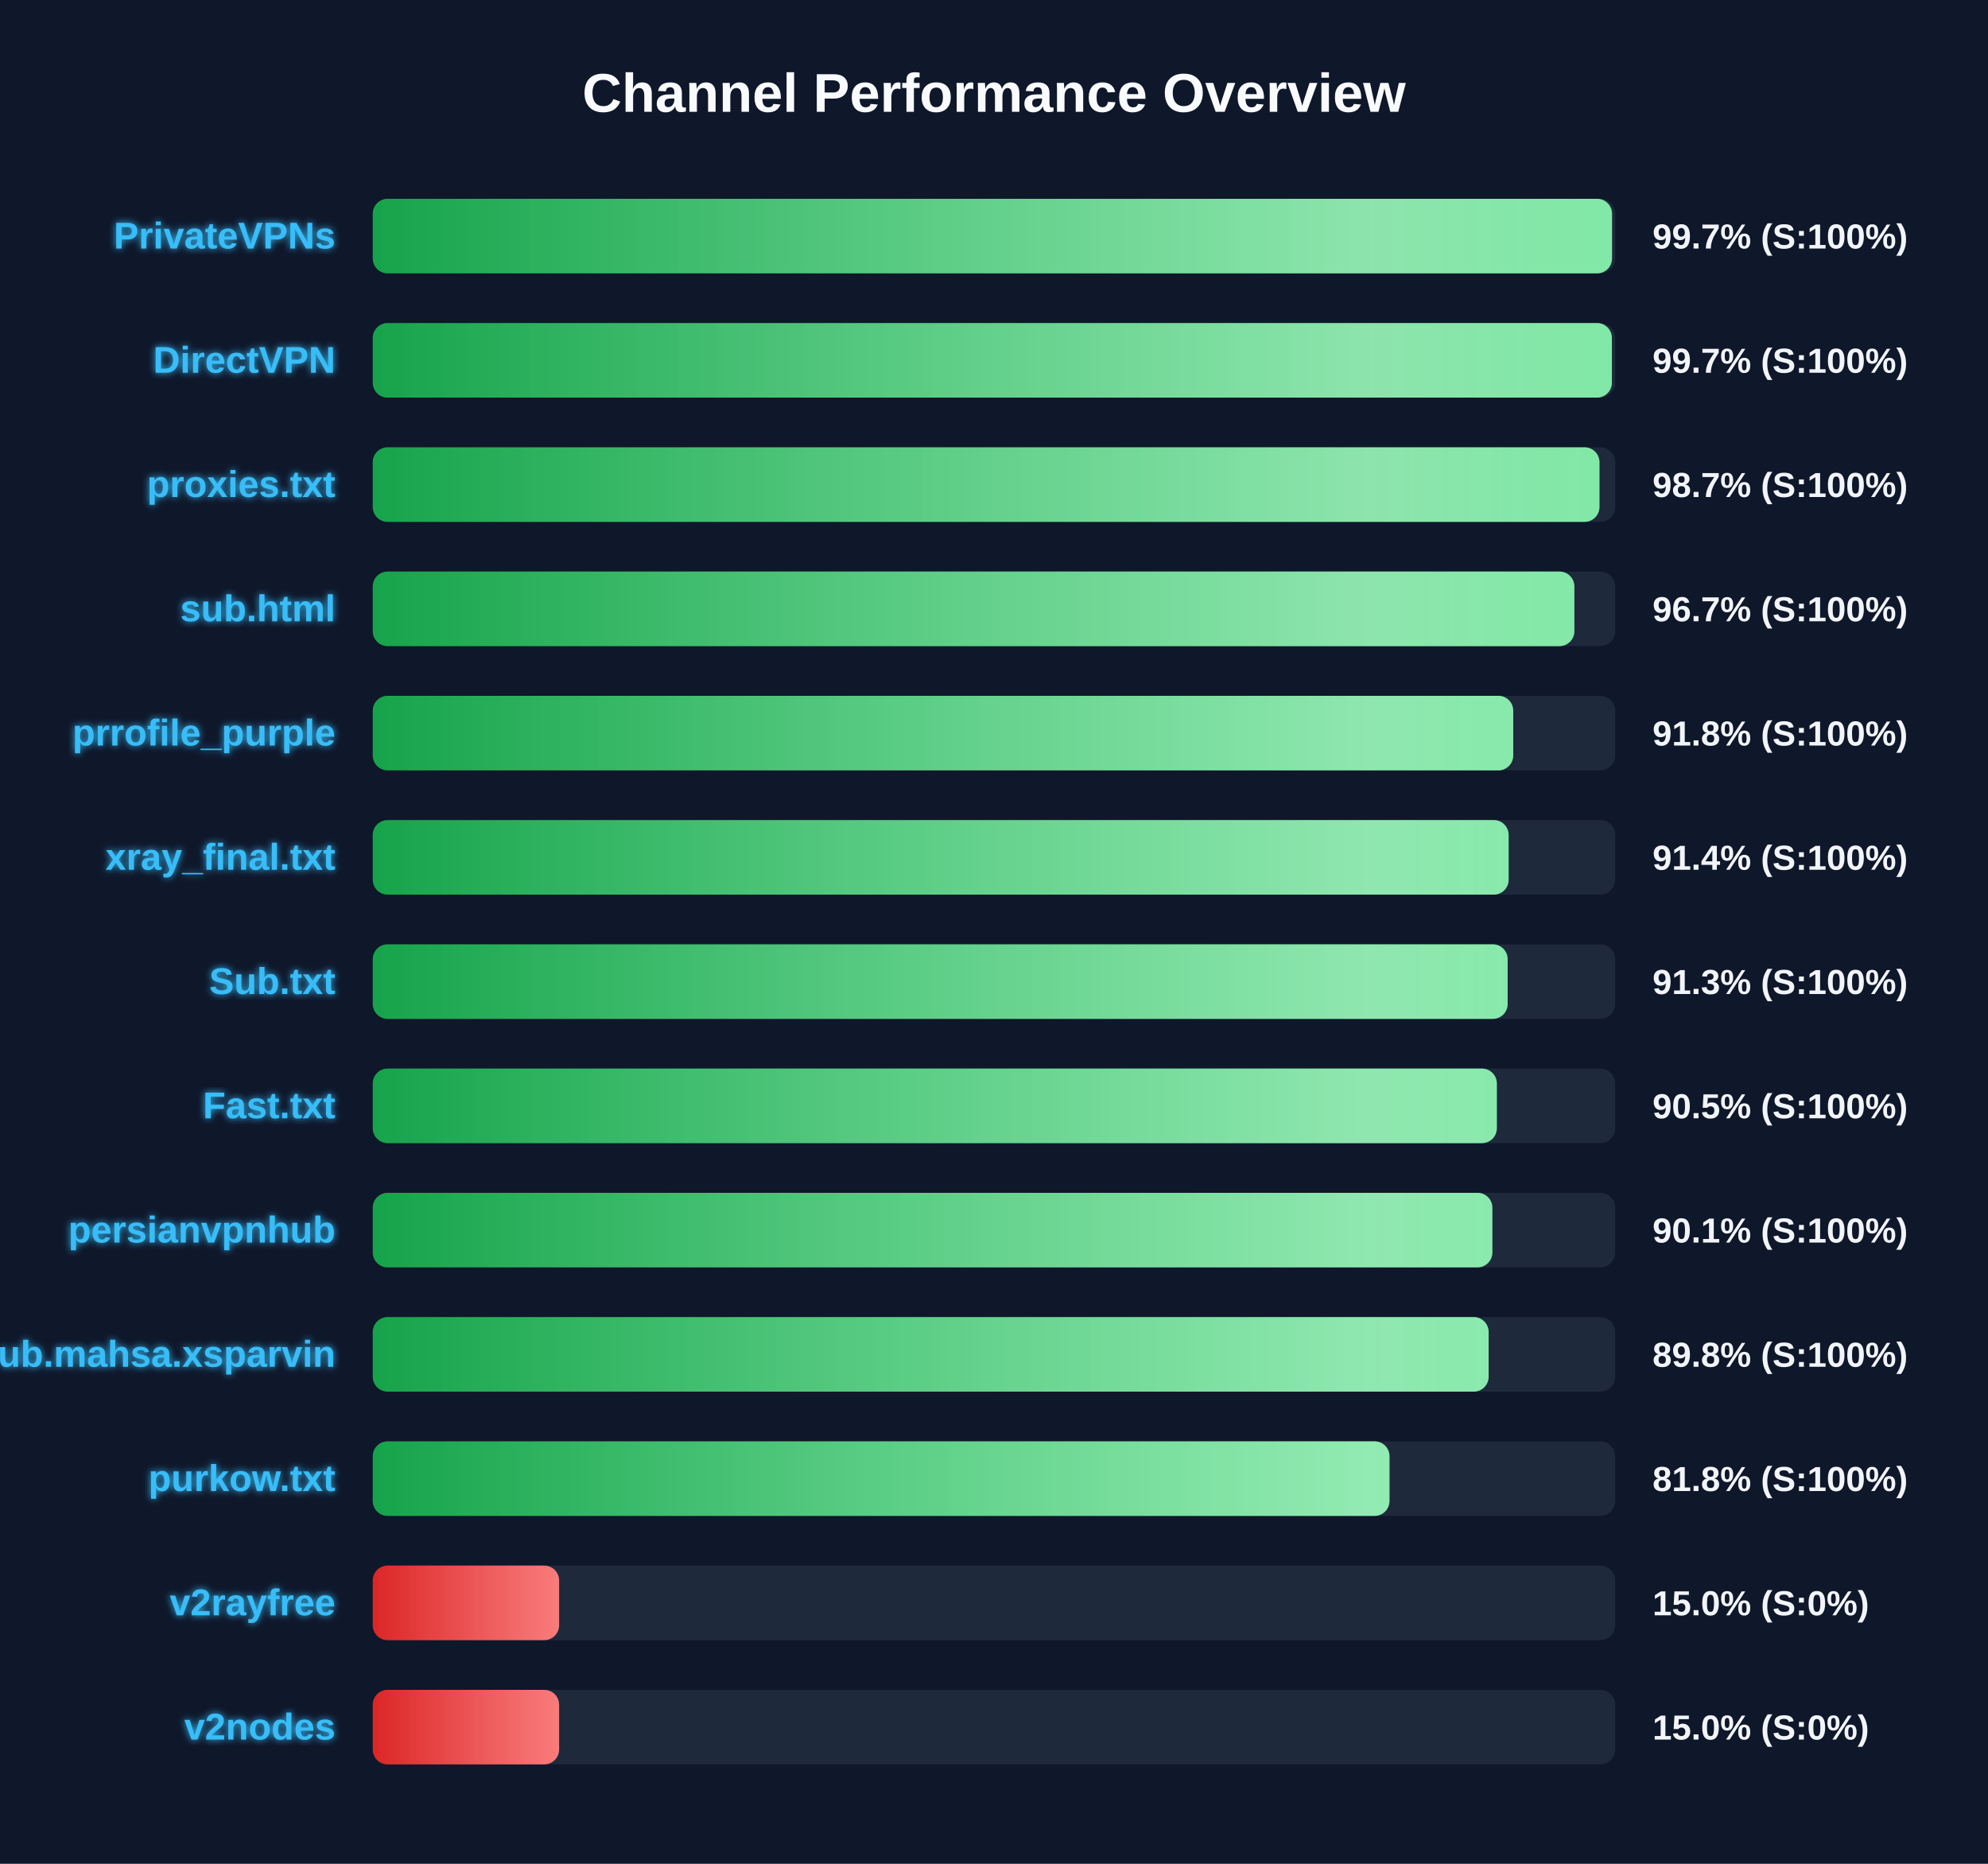
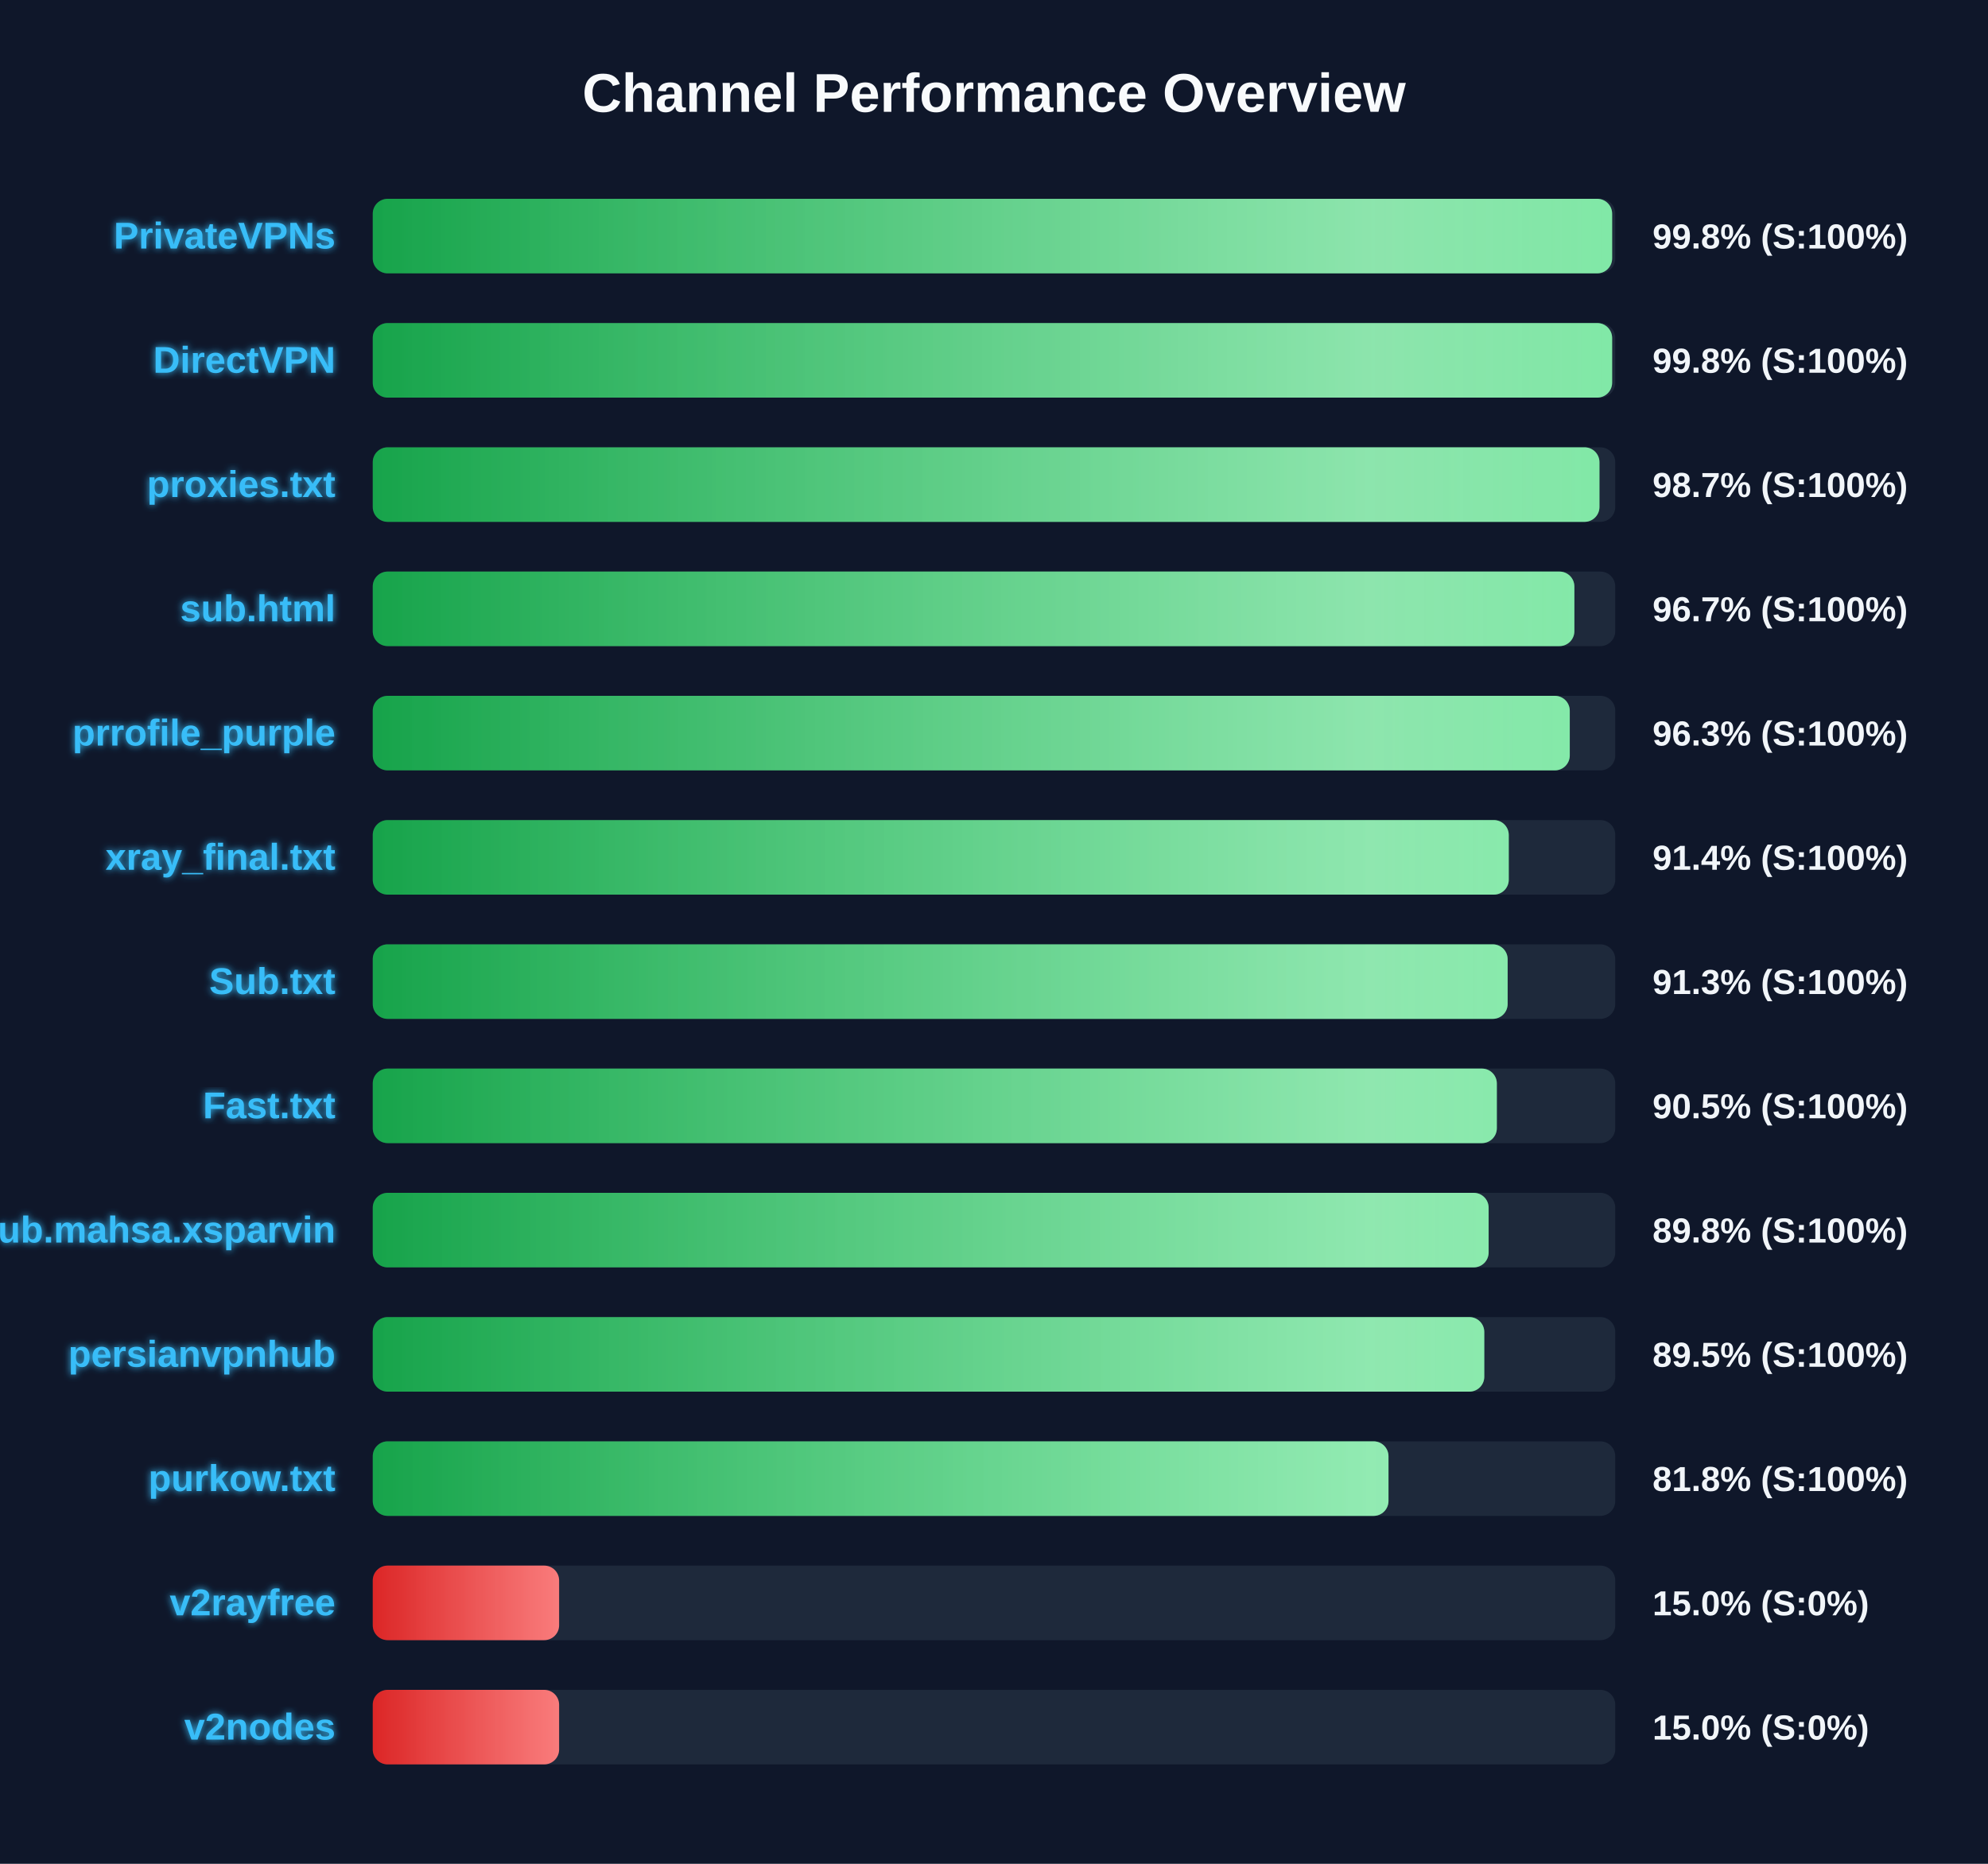
<svg xmlns="http://www.w3.org/2000/svg" width="800" height="750" version="1.1">
  <defs>
    <linearGradient id="grad-green" x1="0%" y1="0%" x2="100%" y2="0%">
      <stop offset="0%" stop-color="#16a34a" />
      <stop offset="100%" stop-color="#4ade80" />
    </linearGradient>
    <linearGradient id="grad-yellow" x1="0%" y1="0%" x2="100%" y2="0%">
      <stop offset="0%" stop-color="#ca8a04" />
      <stop offset="100%" stop-color="#fde047" />
    </linearGradient>
    <linearGradient id="grad-red" x1="0%" y1="0%" x2="100%" y2="0%">
      <stop offset="0%" stop-color="#dc2626" />
      <stop offset="100%" stop-color="#f87171" />
    </linearGradient>
    <linearGradient id="shimmer" x1="0%" y1="0%" x2="100%" y2="0%">
      <stop offset="0%" stop-color="rgba(255,255,255,0)" />
      <stop offset="50%" stop-color="rgba(255,255,255,0.4)" />
      <stop offset="100%" stop-color="rgba(255,255,255,0)" />
    </linearGradient>
    <filter id="glow" x="-20%" y="-20%" width="140%" height="140%">
      <feGaussianBlur stdDeviation="1.5" result="blur" />
      <feComposite in="SourceGraphic" in2="blur" operator="over" />
    </filter>
  </defs>
  <style>
        .bg-rect { fill: #0f172a; }
        .title { font: bold 22px 'Segoe UI', Arial, sans-serif; fill: #f8fafc; }
        .row { font: bold 15px 'Segoe UI', Arial, sans-serif; fill: #38bdf8; filter: url(#glow); }
        .score { font: bold 14px 'Segoe UI', Arial, sans-serif; fill: #f1f5f9; }
        @keyframes shimmer-anim {
            0% { transform: translateX(-100%); }
            100% { transform: translateX(200%); }
        }
        .shimmer-rect {
            animation: shimmer-anim 2.5s infinite linear;
        }
    </style>
  <rect width="100%" height="100%" class="bg-rect" />
  <text x="400" y="45" text-anchor="middle" class="title">Channel Performance Overview</text>
  <rect x="150" y="80" width="500" height="30" fill="#1e293b" rx="6" />
  <clipPath id="clip-0">
-     <rect x="150" y="80" width="498.7" height="30" rx="6" />
+     <rect x="150" y="80" width="498.75" height="30" rx="6" />
  </clipPath>
-   <rect x="150" y="80" width="498.7" height="30" fill="url(#grad-green)" rx="6" />
+   <rect x="150" y="80" width="498.75" height="30" fill="url(#grad-green)" rx="6" />
  <g clip-path="url(#clip-0)">
    <rect x="150" y="80" width="100%" height="30" fill="url(#shimmer)" class="shimmer-rect" />
  </g>
  <text x="135" y="100" text-anchor="end" class="row">PrivateVPNs</text>
-   <text x="665" y="100" text-anchor="start" class="score">99.7% (S:100%)</text>
+   <text x="665" y="100" text-anchor="start" class="score">99.8% (S:100%)</text>
  <rect x="150" y="130" width="500" height="30" fill="#1e293b" rx="6" />
  <clipPath id="clip-1">
-     <rect x="150" y="130" width="498.65" height="30" rx="6" />
+     <rect x="150" y="130" width="498.75" height="30" rx="6" />
  </clipPath>
-   <rect x="150" y="130" width="498.65" height="30" fill="url(#grad-green)" rx="6" />
+   <rect x="150" y="130" width="498.75" height="30" fill="url(#grad-green)" rx="6" />
  <g clip-path="url(#clip-1)">
    <rect x="150" y="130" width="100%" height="30" fill="url(#shimmer)" class="shimmer-rect" />
  </g>
  <text x="135" y="150" text-anchor="end" class="row">DirectVPN</text>
-   <text x="665" y="150" text-anchor="start" class="score">99.7% (S:100%)</text>
+   <text x="665" y="150" text-anchor="start" class="score">99.8% (S:100%)</text>
  <rect x="150" y="180" width="500" height="30" fill="#1e293b" rx="6" />
  <clipPath id="clip-2">
    <rect x="150" y="180" width="493.65" height="30" rx="6" />
  </clipPath>
  <rect x="150" y="180" width="493.65" height="30" fill="url(#grad-green)" rx="6" />
  <g clip-path="url(#clip-2)">
    <rect x="150" y="180" width="100%" height="30" fill="url(#shimmer)" class="shimmer-rect" />
  </g>
  <text x="135" y="200" text-anchor="end" class="row">proxies.txt</text>
  <text x="665" y="200" text-anchor="start" class="score">98.7% (S:100%)</text>
  <rect x="150" y="230" width="500" height="30" fill="#1e293b" rx="6" />
  <clipPath id="clip-3">
    <rect x="150" y="230" width="483.55" height="30" rx="6" />
  </clipPath>
  <rect x="150" y="230" width="483.55" height="30" fill="url(#grad-green)" rx="6" />
  <g clip-path="url(#clip-3)">
    <rect x="150" y="230" width="100%" height="30" fill="url(#shimmer)" class="shimmer-rect" />
  </g>
  <text x="135" y="250" text-anchor="end" class="row">sub.html</text>
  <text x="665" y="250" text-anchor="start" class="score">96.7% (S:100%)</text>
  <rect x="150" y="280" width="500" height="30" fill="#1e293b" rx="6" />
  <clipPath id="clip-4">
-     <rect x="150" y="280" width="458.95" height="30" rx="6" />
+     <rect x="150" y="280" width="481.7" height="30" rx="6" />
  </clipPath>
-   <rect x="150" y="280" width="458.95" height="30" fill="url(#grad-green)" rx="6" />
+   <rect x="150" y="280" width="481.7" height="30" fill="url(#grad-green)" rx="6" />
  <g clip-path="url(#clip-4)">
    <rect x="150" y="280" width="100%" height="30" fill="url(#shimmer)" class="shimmer-rect" />
  </g>
  <text x="135" y="300" text-anchor="end" class="row">prrofile_purple</text>
-   <text x="665" y="300" text-anchor="start" class="score">91.8% (S:100%)</text>
+   <text x="665" y="300" text-anchor="start" class="score">96.3% (S:100%)</text>
  <rect x="150" y="330" width="500" height="30" fill="#1e293b" rx="6" />
  <clipPath id="clip-5">
-     <rect x="150" y="330" width="457.1" height="30" rx="6" />
+     <rect x="150" y="330" width="457.15" height="30" rx="6" />
  </clipPath>
-   <rect x="150" y="330" width="457.1" height="30" fill="url(#grad-green)" rx="6" />
+   <rect x="150" y="330" width="457.15" height="30" fill="url(#grad-green)" rx="6" />
  <g clip-path="url(#clip-5)">
    <rect x="150" y="330" width="100%" height="30" fill="url(#shimmer)" class="shimmer-rect" />
  </g>
  <text x="135" y="350" text-anchor="end" class="row">xray_final.txt</text>
  <text x="665" y="350" text-anchor="start" class="score">91.4% (S:100%)</text>
  <rect x="150" y="380" width="500" height="30" fill="#1e293b" rx="6" />
  <clipPath id="clip-6">
    <rect x="150" y="380" width="456.7" height="30" rx="6" />
  </clipPath>
  <rect x="150" y="380" width="456.7" height="30" fill="url(#grad-green)" rx="6" />
  <g clip-path="url(#clip-6)">
    <rect x="150" y="380" width="100%" height="30" fill="url(#shimmer)" class="shimmer-rect" />
  </g>
  <text x="135" y="400" text-anchor="end" class="row">Sub.txt</text>
  <text x="665" y="400" text-anchor="start" class="score">91.3% (S:100%)</text>
  <rect x="150" y="430" width="500" height="30" fill="#1e293b" rx="6" />
  <clipPath id="clip-7">
    <rect x="150" y="430" width="452.35" height="30" rx="6" />
  </clipPath>
  <rect x="150" y="430" width="452.35" height="30" fill="url(#grad-green)" rx="6" />
  <g clip-path="url(#clip-7)">
    <rect x="150" y="430" width="100%" height="30" fill="url(#shimmer)" class="shimmer-rect" />
  </g>
  <text x="135" y="450" text-anchor="end" class="row">Fast.txt</text>
  <text x="665" y="450" text-anchor="start" class="score">90.5% (S:100%)</text>
  <rect x="150" y="480" width="500" height="30" fill="#1e293b" rx="6" />
  <clipPath id="clip-8">
-     <rect x="150" y="480" width="450.55" height="30" rx="6" />
+     <rect x="150" y="480" width="449.05" height="30" rx="6" />
  </clipPath>
-   <rect x="150" y="480" width="450.55" height="30" fill="url(#grad-green)" rx="6" />
+   <rect x="150" y="480" width="449.05" height="30" fill="url(#grad-green)" rx="6" />
  <g clip-path="url(#clip-8)">
    <rect x="150" y="480" width="100%" height="30" fill="url(#shimmer)" class="shimmer-rect" />
  </g>
-   <text x="135" y="500" text-anchor="end" class="row">persianvpnhub</text>
-   <text x="665" y="500" text-anchor="start" class="score">90.1% (S:100%)</text>
+   <text x="135" y="500" text-anchor="end" class="row">Sub.mahsa.xsparvin</text>
+   <text x="665" y="500" text-anchor="start" class="score">89.8% (S:100%)</text>
  <rect x="150" y="530" width="500" height="30" fill="#1e293b" rx="6" />
  <clipPath id="clip-9">
-     <rect x="150" y="530" width="449.05" height="30" rx="6" />
+     <rect x="150" y="530" width="447.3" height="30" rx="6" />
  </clipPath>
-   <rect x="150" y="530" width="449.05" height="30" fill="url(#grad-green)" rx="6" />
+   <rect x="150" y="530" width="447.3" height="30" fill="url(#grad-green)" rx="6" />
  <g clip-path="url(#clip-9)">
    <rect x="150" y="530" width="100%" height="30" fill="url(#shimmer)" class="shimmer-rect" />
  </g>
-   <text x="135" y="550" text-anchor="end" class="row">Sub.mahsa.xsparvin</text>
-   <text x="665" y="550" text-anchor="start" class="score">89.8% (S:100%)</text>
+   <text x="135" y="550" text-anchor="end" class="row">persianvpnhub</text>
+   <text x="665" y="550" text-anchor="start" class="score">89.5% (S:100%)</text>
  <rect x="150" y="580" width="500" height="30" fill="#1e293b" rx="6" />
  <clipPath id="clip-10">
-     <rect x="150" y="580" width="409.15" height="30" rx="6" />
+     <rect x="150" y="580" width="408.75" height="30" rx="6" />
  </clipPath>
-   <rect x="150" y="580" width="409.15" height="30" fill="url(#grad-green)" rx="6" />
+   <rect x="150" y="580" width="408.75" height="30" fill="url(#grad-green)" rx="6" />
  <g clip-path="url(#clip-10)">
    <rect x="150" y="580" width="100%" height="30" fill="url(#shimmer)" class="shimmer-rect" />
  </g>
  <text x="135" y="600" text-anchor="end" class="row">purkow.txt</text>
  <text x="665" y="600" text-anchor="start" class="score">81.8% (S:100%)</text>
  <rect x="150" y="630" width="500" height="30" fill="#1e293b" rx="6" />
  <clipPath id="clip-11">
    <rect x="150" y="630" width="75.0" height="30" rx="6" />
  </clipPath>
  <rect x="150" y="630" width="75.0" height="30" fill="url(#grad-red)" rx="6" />
  <g clip-path="url(#clip-11)">
    <rect x="150" y="630" width="100%" height="30" fill="url(#shimmer)" class="shimmer-rect" />
  </g>
  <text x="135" y="650" text-anchor="end" class="row">v2rayfree</text>
  <text x="665" y="650" text-anchor="start" class="score">15.0% (S:0%)</text>
  <rect x="150" y="680" width="500" height="30" fill="#1e293b" rx="6" />
  <clipPath id="clip-12">
    <rect x="150" y="680" width="75.0" height="30" rx="6" />
  </clipPath>
  <rect x="150" y="680" width="75.0" height="30" fill="url(#grad-red)" rx="6" />
  <g clip-path="url(#clip-12)">
    <rect x="150" y="680" width="100%" height="30" fill="url(#shimmer)" class="shimmer-rect" />
  </g>
  <text x="135" y="700" text-anchor="end" class="row">v2nodes</text>
  <text x="665" y="700" text-anchor="start" class="score">15.0% (S:0%)</text>
</svg>
